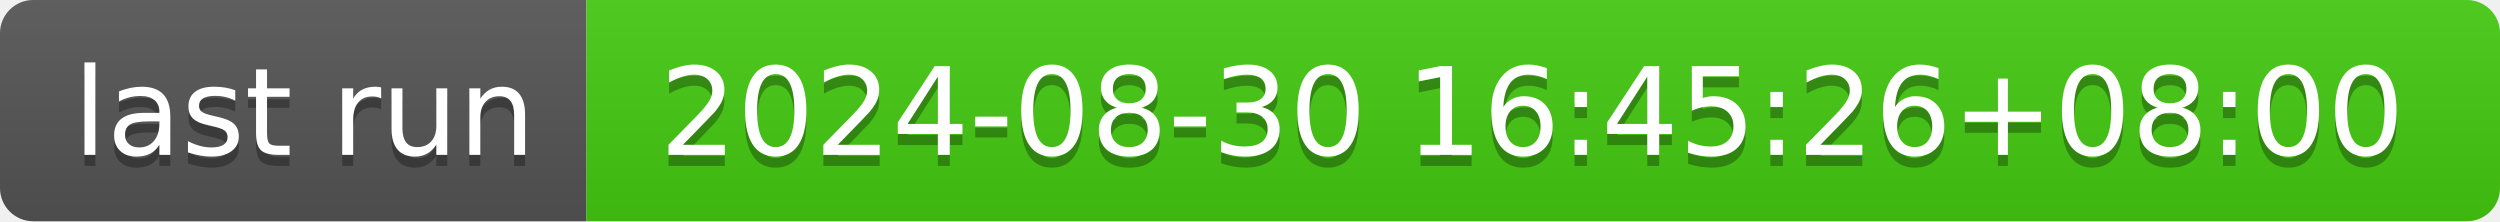
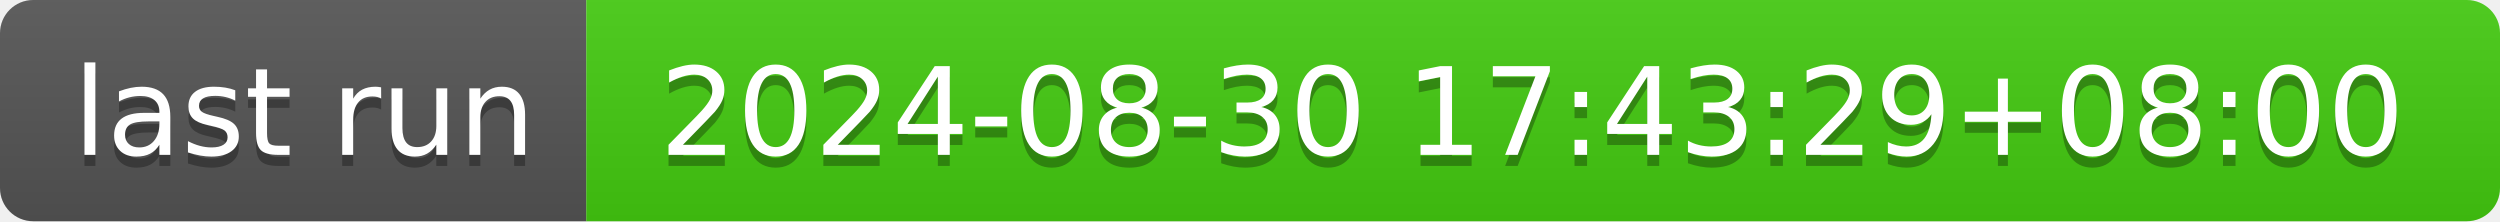
- <svg xmlns="http://www.w3.org/2000/svg" width="226" height="20" role="img" aria-label="last run: 2024-08-30 16:45:26+08:00">
+ <svg xmlns="http://www.w3.org/2000/svg" width="226" height="20" role="img" aria-label="last run: 2024-08-30 17:43:29+08:00">
  <linearGradient id="s" x2="0" y2="100%">
    <stop offset="0" stop-color="#bbb" stop-opacity=".1" />
    <stop offset="1" stop-opacity=".1" />
  </linearGradient>
  <clipPath id="r">
    <rect width="226" height="20" rx="3" fill="#fff" />
  </clipPath>
  <g clip-path="url(#r)">
    <rect width="53" height="20" fill="#555" />
    <rect x="53" width="173" height="20" fill="#4c1" />
    <rect width="226" height="20" fill="url(#s)" />
  </g>
  <g fill="#fff" text-anchor="middle" font-family="Verdana,Geneva,DejaVu Sans,sans-serif" text-rendering="geometricPrecision" font-size="110">
    <text aria-hidden="true" x="275" y="150" fill="#010101" fill-opacity=".3" transform="scale(.1)" textLength="430">last run</text>
    <text x="275" y="140" transform="scale(.1)" fill="#fff" textLength="430">last run</text>
-     <text aria-hidden="true" x="1385" y="150" fill="#010101" fill-opacity=".3" transform="scale(.1)" textLength="1630">2024-08-30 16:45:26+08:00</text>
-     <text x="1385" y="140" transform="scale(.1)" fill="#fff" textLength="1630">2024-08-30 16:45:26+08:00</text>
+     <text aria-hidden="true" x="1385" y="150" fill="#010101" fill-opacity=".3" transform="scale(.1)" textLength="1630">2024-08-30 17:43:29+08:00</text>
+     <text x="1385" y="140" transform="scale(.1)" fill="#fff" textLength="1630">2024-08-30 17:43:29+08:00</text>
  </g>
</svg>
